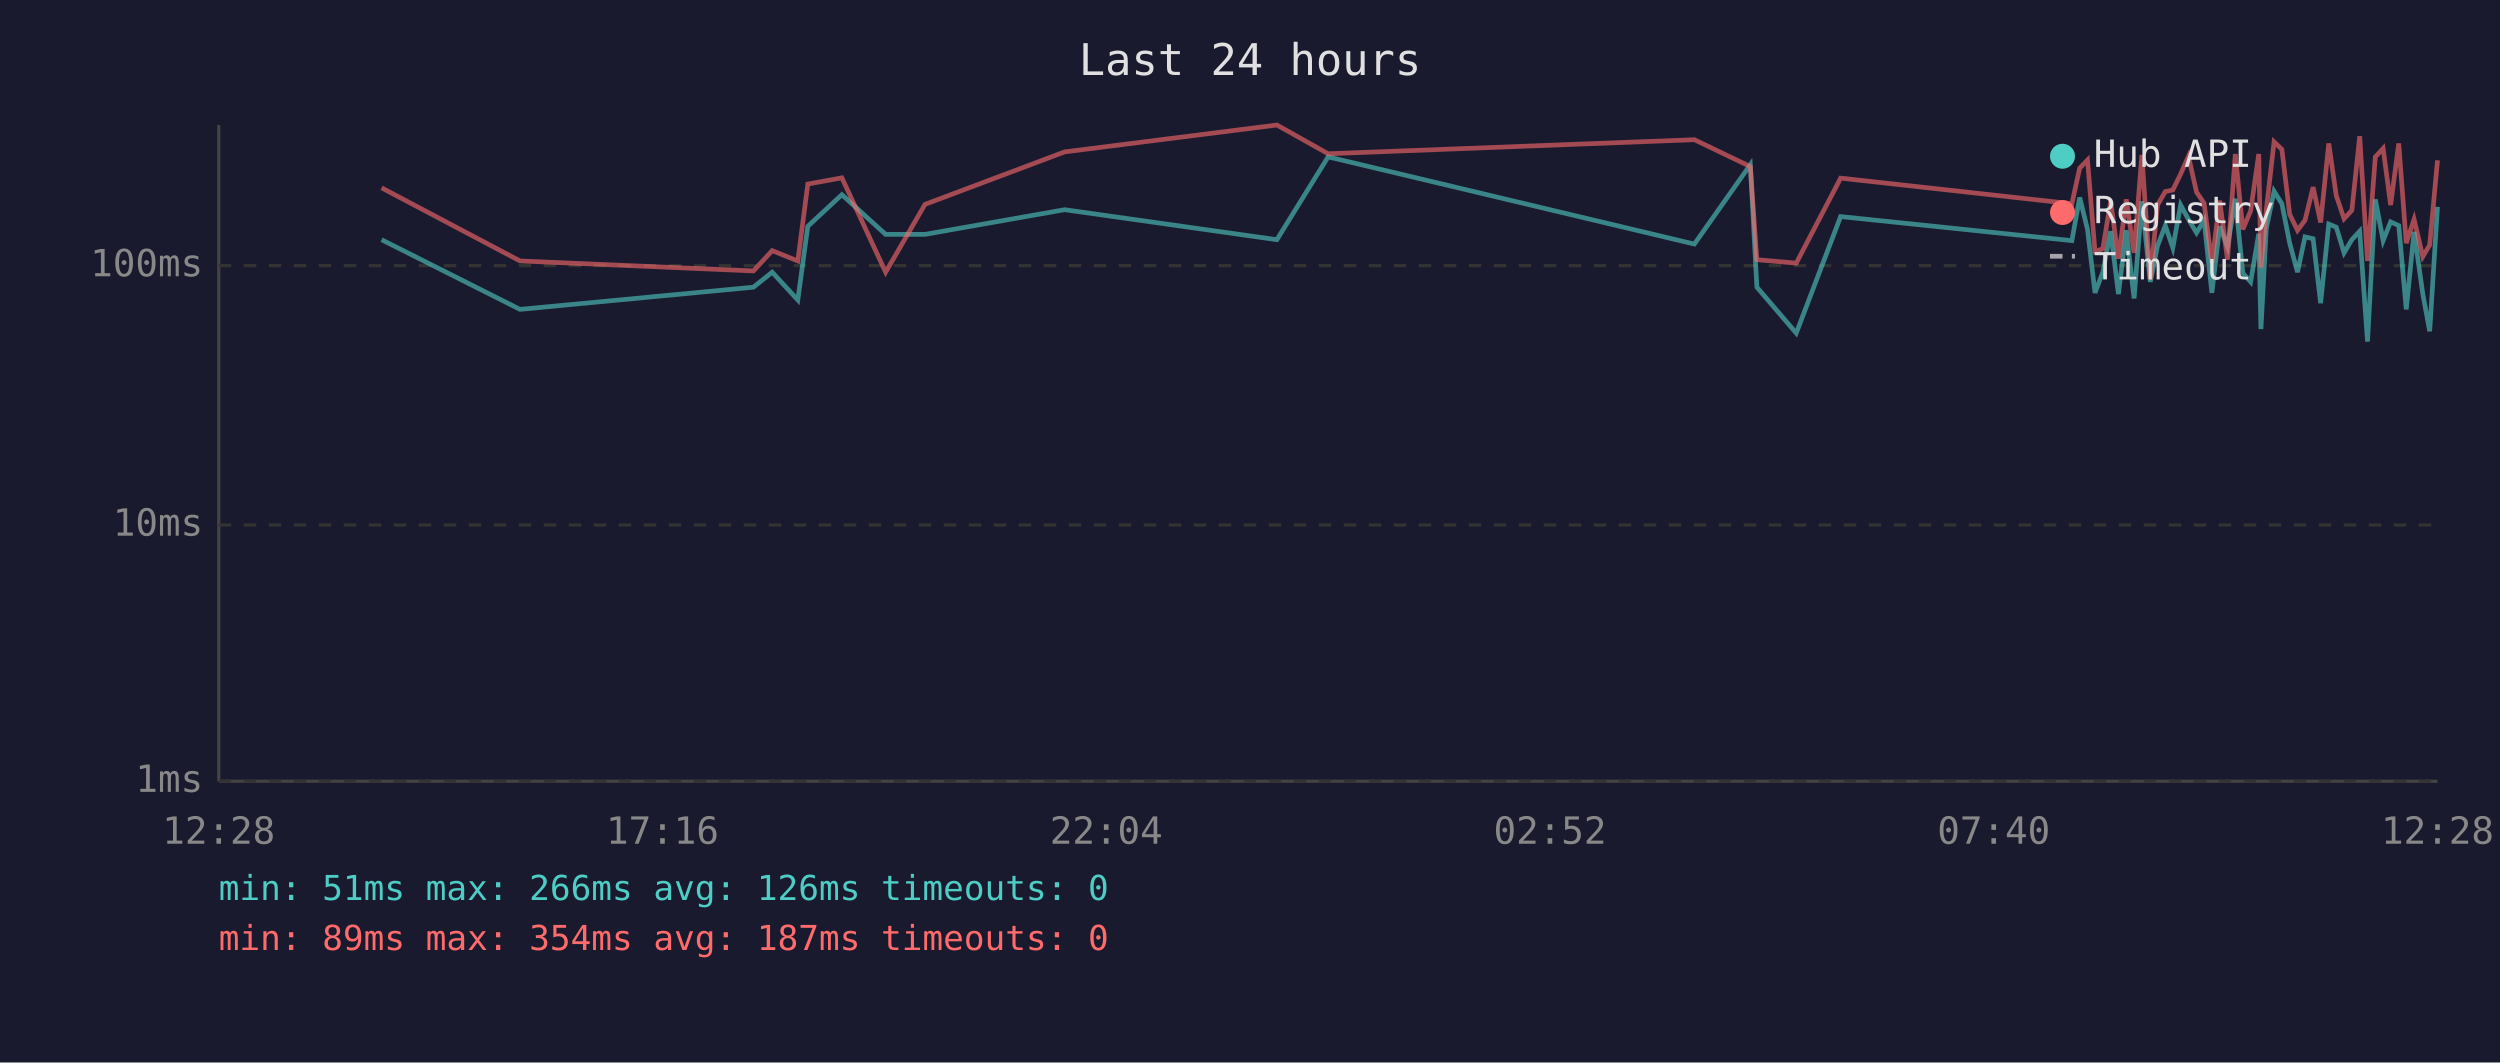
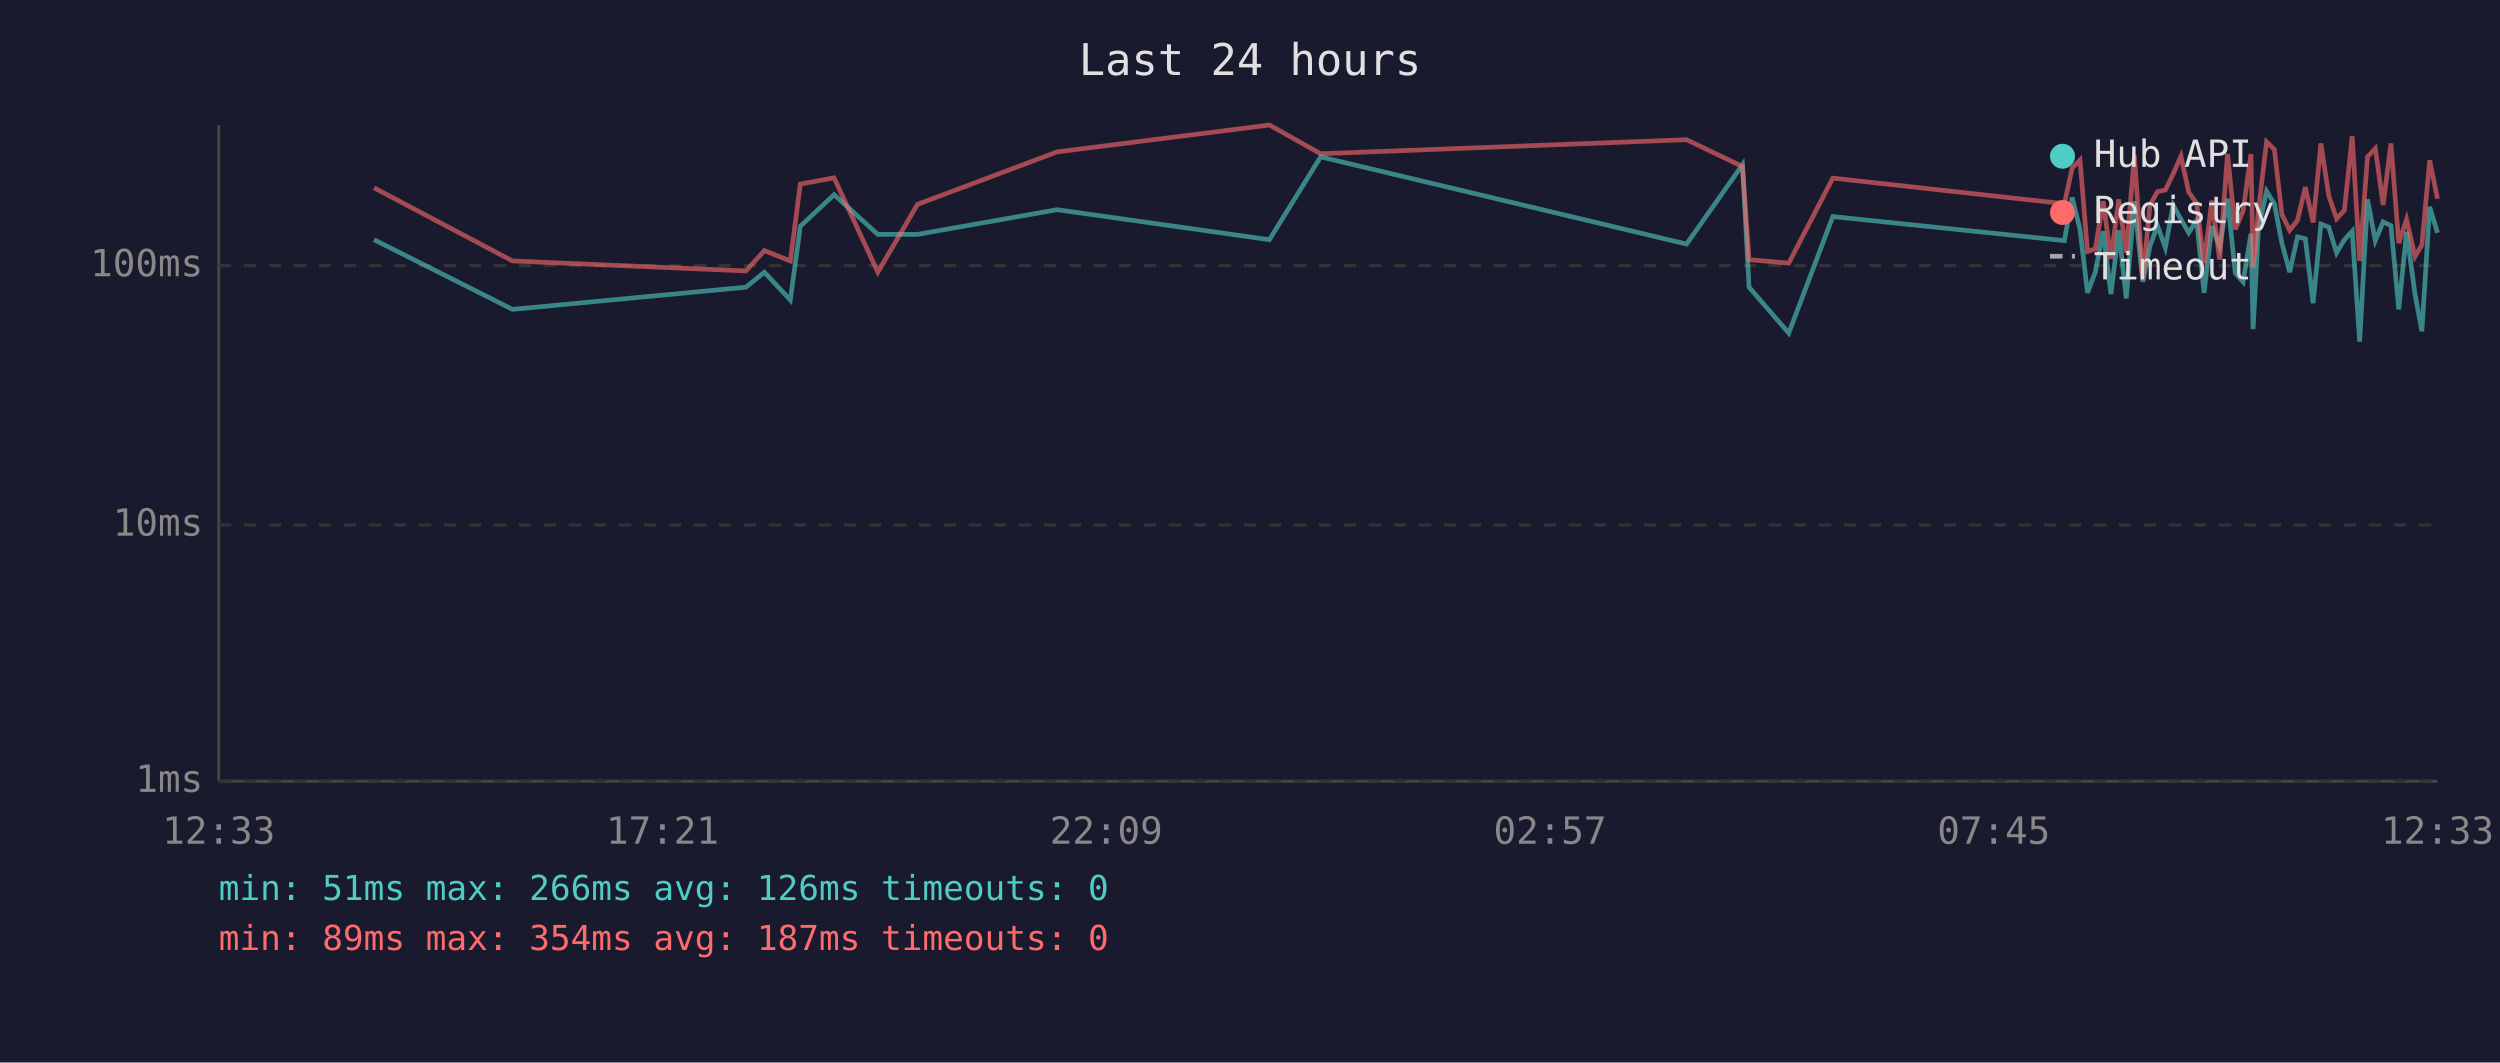
<svg xmlns="http://www.w3.org/2000/svg" viewBox="0 0 800 340" font-family="monospace" font-size="12">
  <rect width="800" height="340" fill="#1a1a2e" />
  <text x="400" y="24" fill="#e0e0e0" font-size="14" text-anchor="middle">Last 24 hours</text>
  <line x1="70" y1="40" x2="70" y2="250" stroke="#444" stroke-width="1" />
  <line x1="70" y1="250" x2="780" y2="250" stroke="#444" stroke-width="1" />
  <line x1="70" y1="250" x2="780" y2="250" stroke="#333" stroke-width="1" stroke-dasharray="4" />
  <text x="65" y="250" fill="#888" text-anchor="end" dominant-baseline="middle">1ms</text>
  <line x1="70" y1="168" x2="780" y2="168" stroke="#333" stroke-width="1" stroke-dasharray="4" />
  <text x="65" y="168" fill="#888" text-anchor="end" dominant-baseline="middle">10ms</text>
  <line x1="70" y1="85" x2="780" y2="85" stroke="#333" stroke-width="1" stroke-dasharray="4" />
  <text x="65" y="85" fill="#888" text-anchor="end" dominant-baseline="middle">100ms</text>
-   <text x="70" y="270" fill="#888" text-anchor="middle">12:28</text>
-   <text x="212" y="270" fill="#888" text-anchor="middle">17:16</text>
-   <text x="354" y="270" fill="#888" text-anchor="middle">22:04</text>
-   <text x="496" y="270" fill="#888" text-anchor="middle">02:52</text>
-   <text x="638" y="270" fill="#888" text-anchor="middle">07:40</text>
-   <text x="780" y="270" fill="#888" text-anchor="middle">12:28</text>
-   <polyline points="122.1,76.7 166.4,99.0 241.1,91.9 247.1,87.1 255.3,96.0 258.5,72.4 269.4,62.3 283.4,75.0 296.0,75.0 340.7,67.1 408.6,76.7 425.0,50.2 542.2,78.1 560.1,52.7 562.2,91.9 574.8,106.6 589.0,69.3 663.0,77.0 665.5,63.2 668.0,73.4 670.4,93.7 672.9,87.1 675.4,74.0 677.9,94.1 680.4,73.7 682.9,95.5 685.4,64.4 688.1,90.2 690.4,78.7 692.9,72.2 695.3,79.3 697.8,65.6 700.3,70.2 702.9,74.5 705.3,70.5 707.8,93.7 710.3,72.4 712.8,79.0 715.3,63.6 717.7,87.4 720.2,90.2 722.8,74.8 723.5,105.3 725.2,73.2 727.7,61.2 730.2,65.2 732.7,77.8 735.2,87.1 737.6,75.8 740.2,76.4 742.6,97.0 745.2,71.7 747.6,72.7 750.1,80.9 752.6,76.7 755.1,74.0 757.6,109.3 760.1,63.8 762.6,77.0 765.0,71.0 767.6,72.2 770.0,99.0 772.5,74.2 775.3,94.1 777.5,106.0 780.0,66.2" fill="none" stroke="#4ecdc4" stroke-width="1.5" opacity="0.6" />
-   <polyline points="122.1,60.1 166.4,83.5 241.1,86.7 247.1,80.2 255.3,83.5 258.5,58.9 269.4,56.9 283.4,87.1 296.0,65.4 340.7,48.6 408.6,40.0 425.0,49.2 542.2,44.7 560.1,53.3 562.2,83.1 574.8,84.2 589.0,57.0 663.0,65.2 665.5,53.8 668.0,51.2 670.4,80.5 672.9,79.6 675.4,64.4 677.9,82.8 680.4,63.8 682.9,80.9 685.4,49.6 688.1,89.4 690.4,65.6 692.9,61.3 695.3,60.8 697.8,55.7 700.3,50.0 702.9,61.5 705.3,65.0 707.8,84.2 710.3,64.2 712.8,83.1 715.3,49.3 717.7,73.4 720.2,67.5 722.8,49.3 723.5,85.6 725.2,67.3 727.7,45.4 730.2,47.8 732.7,68.6 735.2,73.7 737.6,70.5 740.2,59.9 742.6,71.2 745.2,45.9 747.6,62.6 750.1,70.0 752.6,67.3 755.1,43.6 757.6,83.5 760.1,50.2 762.6,47.5 765.0,65.6 767.6,45.9 770.0,77.8 772.5,70.2 775.3,82.1 777.5,78.4 780.0,51.3" fill="none" stroke="#ff6b6b" stroke-width="1.5" opacity="0.6" />
+   <text x="70" y="270" fill="#888" text-anchor="middle">12:33</text>
+   <text x="212" y="270" fill="#888" text-anchor="middle">17:21</text>
+   <text x="354" y="270" fill="#888" text-anchor="middle">22:09</text>
+   <text x="496" y="270" fill="#888" text-anchor="middle">02:57</text>
+   <text x="638" y="270" fill="#888" text-anchor="middle">07:45</text>
+   <text x="780" y="270" fill="#888" text-anchor="middle">12:33</text>
+   <polyline points="119.7,76.7 164.0,99.0 238.7,91.9 244.6,87.1 252.9,96.0 256.1,72.4 266.9,62.3 280.9,75.0 293.6,75.0 338.3,67.1 406.2,76.7 422.6,50.2 539.7,78.1 557.6,52.7 559.7,91.9 572.4,106.6 586.5,69.3 660.6,77.0 663.1,63.2 665.6,73.4 668.0,93.7 670.5,87.1 673.0,74.0 675.5,94.1 678.0,73.7 680.4,95.5 683.0,64.4 685.7,90.2 688.0,78.7 690.4,72.2 692.9,79.3 695.4,65.6 697.9,70.2 700.4,74.5 702.9,70.5 705.3,93.7 707.8,72.4 710.3,79.0 712.8,63.6 715.3,87.4 717.8,90.2 720.3,74.8 721.0,105.3 722.7,73.2 725.3,61.2 727.8,65.2 730.2,77.8 732.7,87.1 735.2,75.8 737.7,76.4 740.2,97.0 742.7,71.7 745.2,72.7 747.7,80.9 750.2,76.7 752.7,74.0 755.1,109.3 757.6,63.8 760.1,77.0 762.6,71.0 765.1,72.2 767.6,99.0 770.1,74.2 772.8,94.1 775.0,106.0 777.5,66.2 780.0,74.5" fill="none" stroke="#4ecdc4" stroke-width="1.5" opacity="0.6" />
+   <polyline points="119.7,60.1 164.0,83.5 238.7,86.7 244.6,80.2 252.9,83.5 256.1,58.9 266.9,56.9 280.9,87.1 293.6,65.4 338.3,48.6 406.2,40.0 422.6,49.2 539.7,44.7 557.6,53.3 559.7,83.1 572.4,84.2 586.5,57.0 660.6,65.2 663.1,53.8 665.6,51.2 668.0,80.5 670.5,79.6 673.0,64.4 675.5,82.8 678.0,63.8 680.4,80.9 683.0,49.6 685.7,89.4 688.0,65.6 690.4,61.3 692.9,60.8 695.4,55.7 697.9,50.0 700.4,61.5 702.9,65.0 705.3,84.2 707.8,64.2 710.3,83.1 712.8,49.3 715.3,73.4 717.8,67.5 720.3,49.3 721.0,85.6 722.7,67.3 725.3,45.4 727.8,47.8 730.2,68.6 732.7,73.7 735.2,70.5 737.7,59.9 740.2,71.2 742.7,45.9 745.2,62.6 747.7,70.0 750.2,67.3 752.7,43.6 755.1,83.5 757.6,50.2 760.1,47.5 762.6,65.6 765.1,45.9 767.6,77.8 770.1,70.2 772.8,82.1 775.0,78.4 777.5,51.3 780.0,63.6" fill="none" stroke="#ff6b6b" stroke-width="1.5" opacity="0.6" />
  <circle cx="660" cy="50" r="4" fill="#4ecdc4" />
  <text x="670" y="50" fill="#e0e0e0" dominant-baseline="middle">Hub API</text>
  <circle cx="660" cy="68" r="4" fill="#ff6b6b" />
  <text x="670" y="68" fill="#e0e0e0" dominant-baseline="middle">Registry</text>
  <line x1="656" y1="82" x2="664" y2="82" stroke="#e0e0e0" stroke-width="1.5" stroke-dasharray="4,3" opacity="0.7" />
  <text x="670" y="86" fill="#e0e0e0" dominant-baseline="middle">Timeout</text>
  <text x="70" y="288" fill="#4ecdc4" font-size="11">min: 51ms  max: 266ms  avg: 126ms  timeouts: 0</text>
  <text x="70" y="304" fill="#ff6b6b" font-size="11">min: 89ms  max: 354ms  avg: 187ms  timeouts: 0</text>
</svg>
